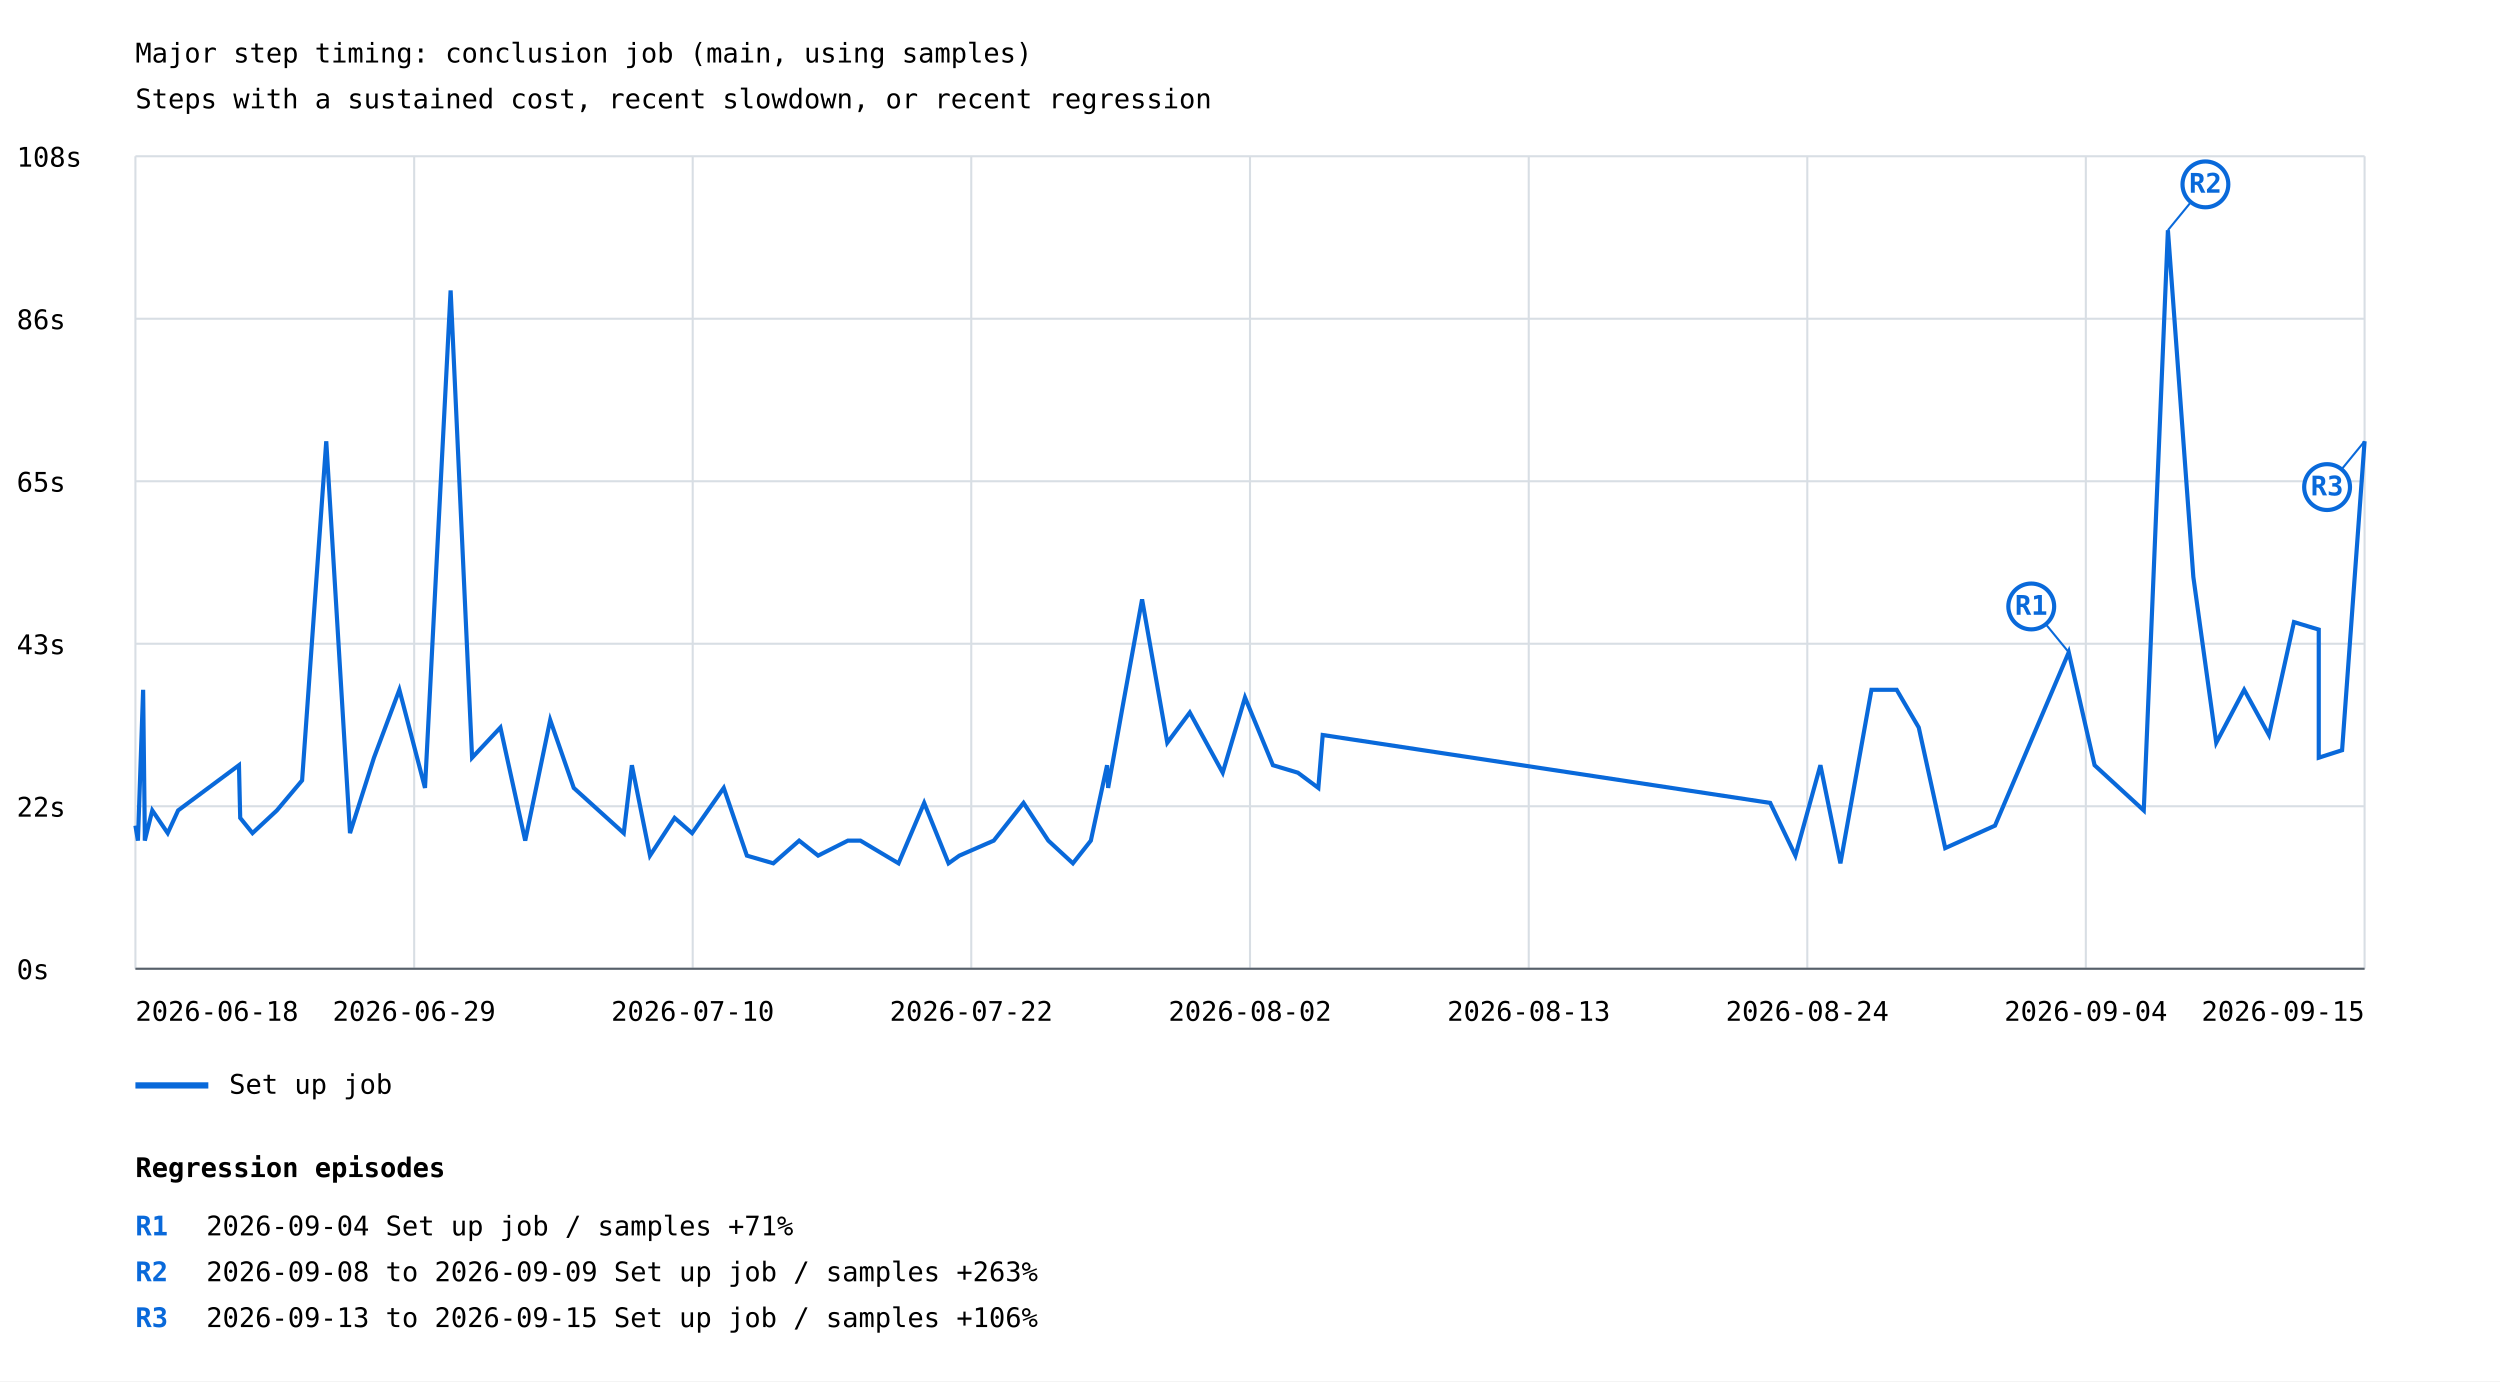
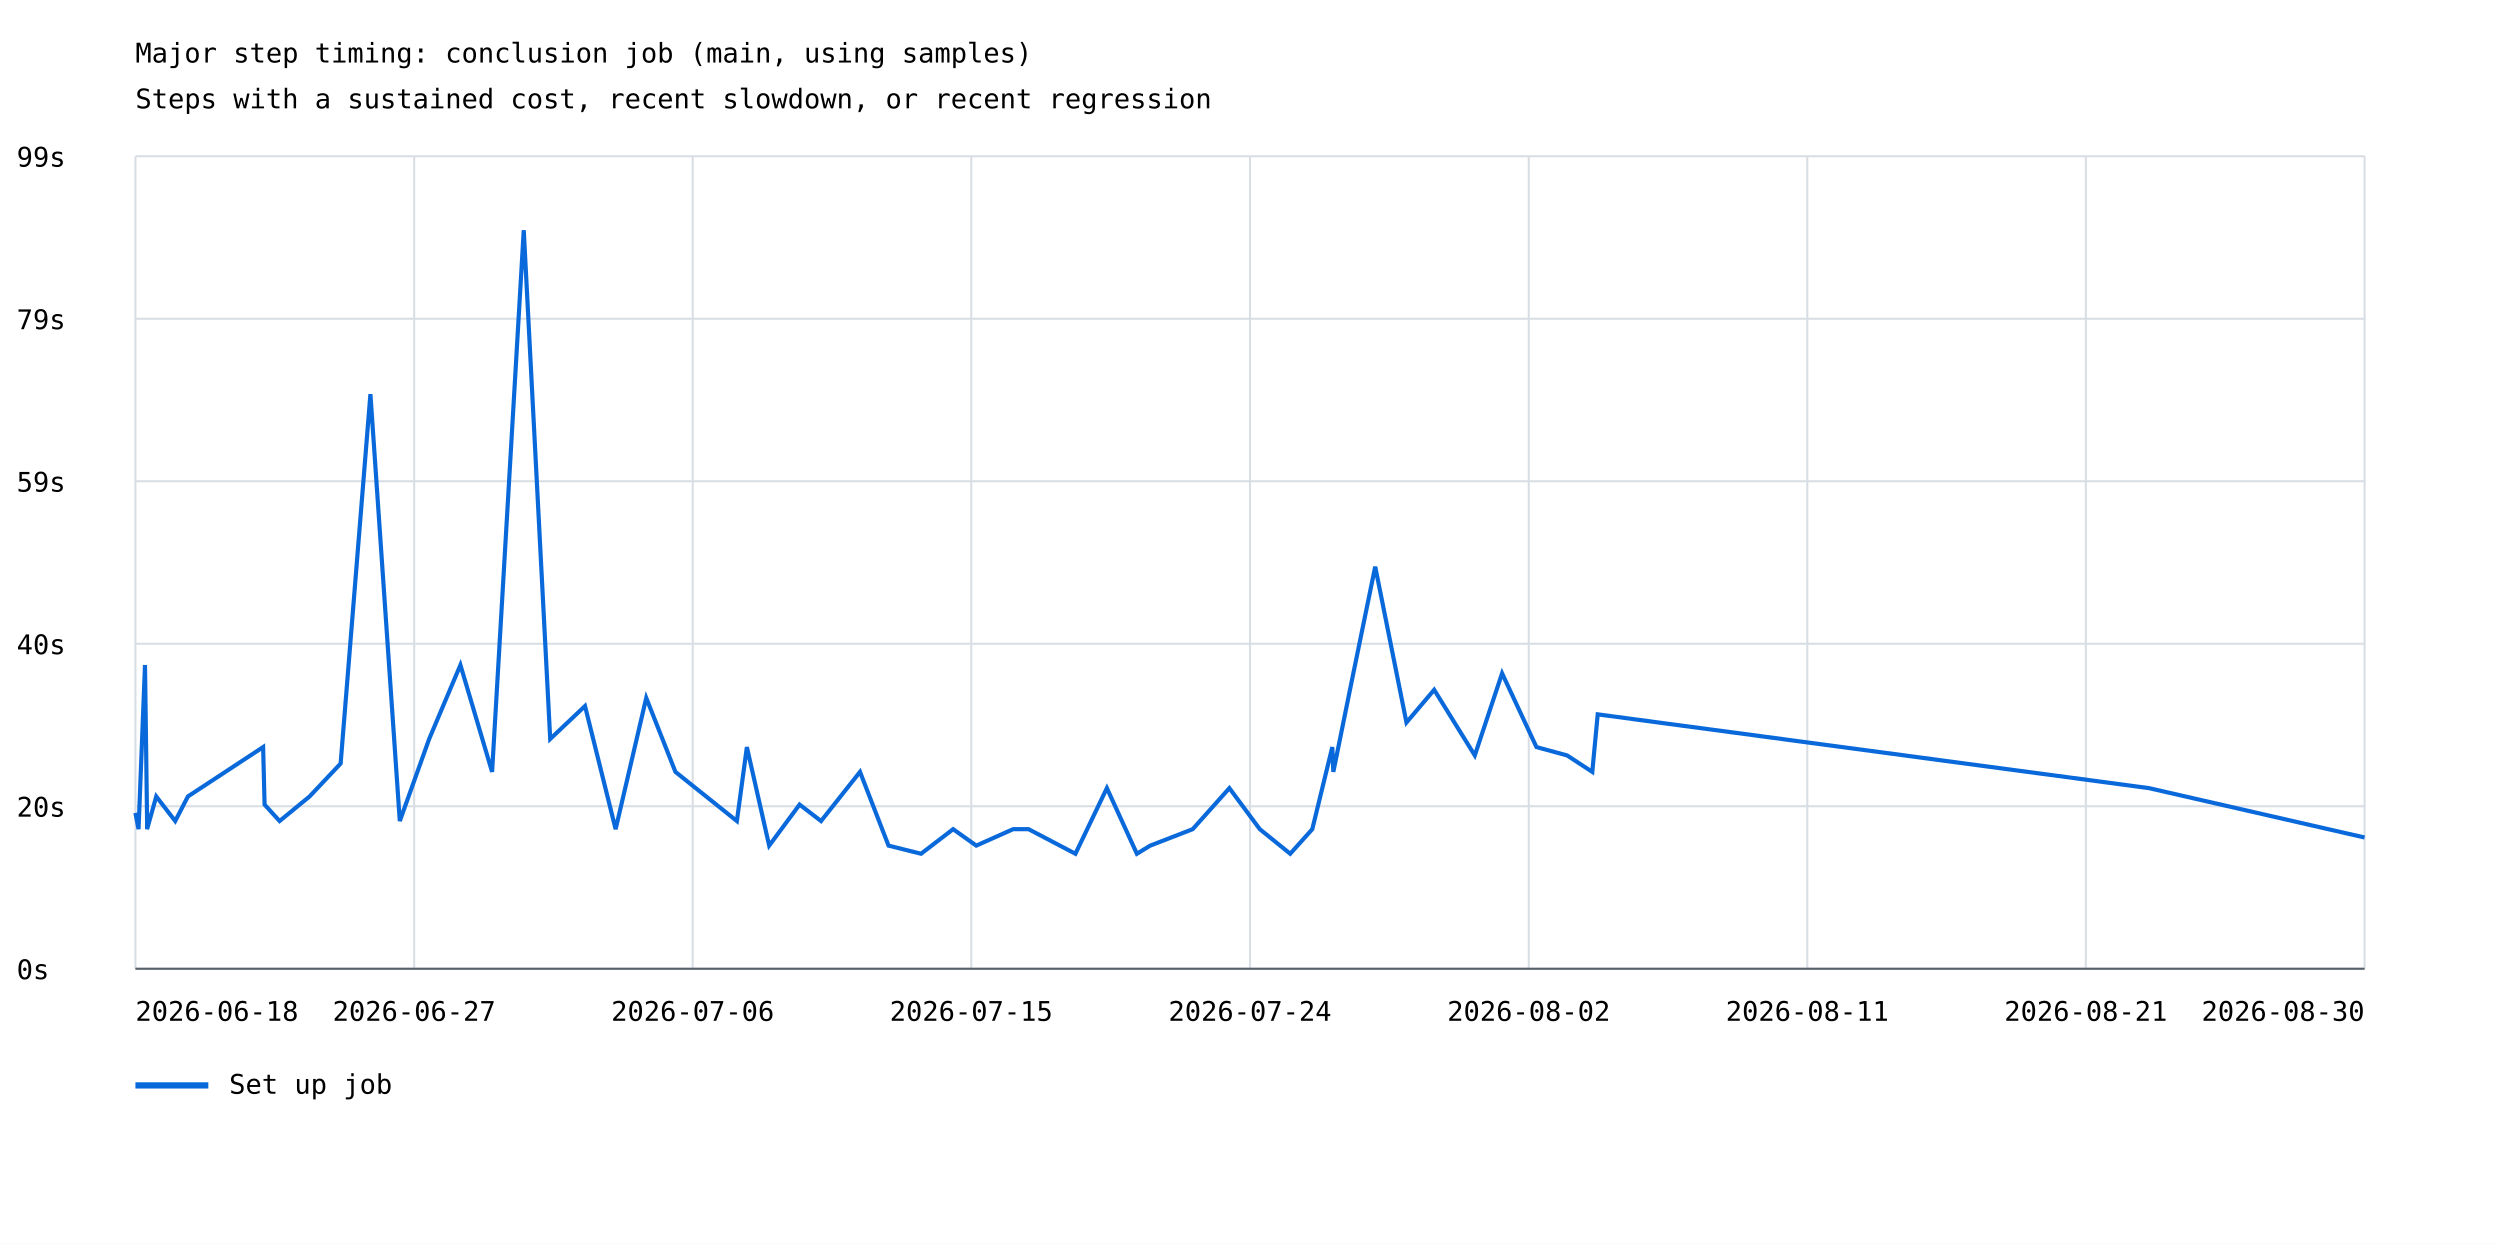
- <svg xmlns="http://www.w3.org/2000/svg" width="1200" height="663" viewBox="0 0 1200 663">
+ <svg xmlns="http://www.w3.org/2000/svg" width="1200" height="597" viewBox="0 0 1200 597">
  <rect width="100%" height="100%" fill="white" />
  <style>text{font-family:ui-monospace,monospace;font-size:13px}.axis{stroke:#57606a;stroke-width:1}.grid{stroke:#d8dee4;stroke-width:1}</style>
  <text x="65" y="30" font-size="20">Major step timing: conclusion job (main, using samples)</text>
  <text x="65" y="52">Steps with a sustained cost, recent slowdown, or recent regression</text>
  <line class="grid" x1="65" y1="465.0" x2="1135" y2="465.0" />
  <text x="8" y="470.0">0s</text>
  <line class="grid" x1="65" y1="387.0" x2="1135" y2="387.0" />
-   <text x="8" y="392.0">22s</text>
+   <text x="8" y="392.0">20s</text>
  <line class="grid" x1="65" y1="309.0" x2="1135" y2="309.0" />
-   <text x="8" y="314.0">43s</text>
+   <text x="8" y="314.0">40s</text>
  <line class="grid" x1="65" y1="231.0" x2="1135" y2="231.0" />
-   <text x="8" y="236.0">65s</text>
+   <text x="8" y="236.0">59s</text>
  <line class="grid" x1="65" y1="153.0" x2="1135" y2="153.0" />
-   <text x="8" y="158.0">86s</text>
+   <text x="8" y="158.0">79s</text>
  <line class="grid" x1="65" y1="75.0" x2="1135" y2="75.0" />
-   <text x="8" y="80.0">108s</text>
+   <text x="8" y="80.0">99s</text>
  <line class="grid" x1="65.0" y1="75" x2="65.0" y2="465" />
  <line class="grid" x1="198.8" y1="75" x2="198.8" y2="465" />
  <line class="grid" x1="332.5" y1="75" x2="332.5" y2="465" />
  <line class="grid" x1="466.2" y1="75" x2="466.2" y2="465" />
  <line class="grid" x1="600.0" y1="75" x2="600.0" y2="465" />
  <line class="grid" x1="733.8" y1="75" x2="733.8" y2="465" />
  <line class="grid" x1="867.5" y1="75" x2="867.5" y2="465" />
  <line class="grid" x1="1001.2" y1="75" x2="1001.2" y2="465" />
  <line class="grid" x1="1135.0" y1="75" x2="1135.0" y2="465" />
-   <polyline points="65.0,396.3 66.2,403.5 68.7,331.1 69.5,399.9 69.5,403.5 73.1,389.0 80.5,399.9 85.5,389.0 114.7,367.3 115.3,392.6 121.2,399.9 132.9,389.0 145.0,374.6 156.6,211.8 168.0,399.9 179.5,363.7 191.7,331.1 204.0,378.2 216.3,139.4 226.6,363.7 240.2,349.2 252.1,403.5 264.1,345.6 275.4,378.2 299.4,399.9 303.3,367.3 312.0,410.7 323.8,392.6 332.2,399.9 347.4,378.2 358.5,410.7 371.2,414.4 383.6,403.5 392.7,410.7 407.0,403.5 413.0,403.5 431.3,414.4 443.6,385.4 455.3,414.4 460.5,410.7 477.0,403.5 491.3,385.4 503.2,403.5 515.0,414.4 523.6,403.5 531.4,367.3 531.9,378.2 539.0,338.4 548.2,287.7 560.3,356.5 571.1,342.0 586.9,370.9 597.6,334.8 611.0,367.3 623.0,370.9 632.8,378.2 634.9,352.8 849.7,385.4 861.8,410.7 873.8,367.3 883.4,414.4 898.3,331.1 910.4,331.1 921.0,349.2 933.7,407.1 957.6,396.3 993.0,313.1 1005.4,367.3 1029.0,389.0 1040.6,110.5 1052.8,276.9 1063.8,356.5 1077.2,331.1 1089.1,352.8 1101.1,298.6 1113.0,302.2 1113.0,363.7 1124.2,360.1 1135.0,211.8" fill="none" stroke="#0969da" stroke-width="2" />
-   <line x1="993.0" y1="313.1" x2="975.0" y2="291.1" stroke="#0969da" stroke-width="1" />
-   <circle cx="975.0" cy="291.1" r="11" fill="white" stroke="#0969da" stroke-width="2" />
-   <text x="975.0" y="295.1" fill="#0969da" font-size="10" font-weight="bold" text-anchor="middle">R1</text>
-   <line x1="1040.6" y1="110.5" x2="1058.6" y2="88.5" stroke="#0969da" stroke-width="1" />
-   <circle cx="1058.6" cy="88.5" r="11" fill="white" stroke="#0969da" stroke-width="2" />
-   <text x="1058.6" y="92.5" fill="#0969da" font-size="10" font-weight="bold" text-anchor="middle">R2</text>
-   <line x1="1135.0" y1="211.8" x2="1117.0" y2="233.8" stroke="#0969da" stroke-width="1" />
-   <circle cx="1117.0" cy="233.8" r="11" fill="white" stroke="#0969da" stroke-width="2" />
-   <text x="1117.0" y="237.8" fill="#0969da" font-size="10" font-weight="bold" text-anchor="middle">R3</text>
+   <polyline points="65.0,390.2 65.0,390.2 66.5,398.0 66.5,398.0 69.6,319.2 69.6,319.2 70.6,394.1 70.6,394.1 70.6,398.0 70.6,398.0 75.0,382.3 75.0,382.3 84.1,394.1 84.1,394.1 90.2,382.3 126.3,358.6 127.0,386.2 134.2,394.1 148.6,382.3 163.5,366.5 177.8,189.2 191.9,394.1 206.0,354.7 221.0,319.2 236.2,370.5 251.4,110.5 264.1,354.7 280.8,338.9 295.5,398.0 310.2,335.0 324.2,370.5 353.7,394.1 358.5,358.6 369.2,405.9 383.8,386.2 394.1,394.1 412.8,370.5 426.5,405.9 442.1,409.8 457.5,398.0 468.6,405.9 468.6,405.9 486.3,398.0 486.3,398.0 493.7,398.0 493.7,398.0 516.2,409.8 516.2,409.8 531.3,378.3 531.3,378.3 545.7,409.8 545.7,409.8 552.1,405.9 572.5,398.0 590.1,378.3 604.7,398.0 619.3,409.8 629.9,398.0 639.5,358.6 640.0,370.5 648.8,327.1 660.1,272.0 675.1,346.8 688.4,331.1 707.9,362.6 721.0,323.2 737.5,358.6 752.2,362.6 764.3,370.5 766.9,342.9 1031.5,378.3 1135.0,402.0" fill="none" stroke="#0969da" stroke-width="2" />
  <line x1="65" y1="521" x2="100" y2="521" stroke="#0969da" stroke-width="3" />
  <text x="110" y="525">Set up job</text>
  <text x="65.0" y="490" text-anchor="start">2026-06-18</text>
-   <text x="198.8" y="490" text-anchor="middle">2026-06-29</text>
-   <text x="332.5" y="490" text-anchor="middle">2026-07-10</text>
-   <text x="466.2" y="490" text-anchor="middle">2026-07-22</text>
-   <text x="600.0" y="490" text-anchor="middle">2026-08-02</text>
-   <text x="733.8" y="490" text-anchor="middle">2026-08-13</text>
-   <text x="867.5" y="490" text-anchor="middle">2026-08-24</text>
-   <text x="1001.2" y="490" text-anchor="middle">2026-09-04</text>
-   <text x="1135.0" y="490" text-anchor="end">2026-09-15</text>
+   <text x="198.8" y="490" text-anchor="middle">2026-06-27</text>
+   <text x="332.5" y="490" text-anchor="middle">2026-07-06</text>
+   <text x="466.2" y="490" text-anchor="middle">2026-07-15</text>
+   <text x="600.0" y="490" text-anchor="middle">2026-07-24</text>
+   <text x="733.8" y="490" text-anchor="middle">2026-08-02</text>
+   <text x="867.5" y="490" text-anchor="middle">2026-08-11</text>
+   <text x="1001.2" y="490" text-anchor="middle">2026-08-21</text>
+   <text x="1135.0" y="490" text-anchor="end">2026-08-30</text>
  <line class="axis" x1="65" y1="465" x2="1135" y2="465" />
-   <text x="65" y="565" font-size="16" font-weight="bold">Regression episodes</text>
-   <text x="65" y="593" fill="#0969da" font-weight="bold">R1</text>
-   <text x="99" y="593">2026-09-04  Set up job / samples  +71%</text>
-   <text x="65" y="615" fill="#0969da" font-weight="bold">R2</text>
-   <text x="99" y="615">2026-09-08 to 2026-09-09  Set up job / samples  +263%</text>
-   <text x="65" y="637" fill="#0969da" font-weight="bold">R3</text>
-   <text x="99" y="637">2026-09-13 to 2026-09-15  Set up job / samples  +106%</text>
</svg>
